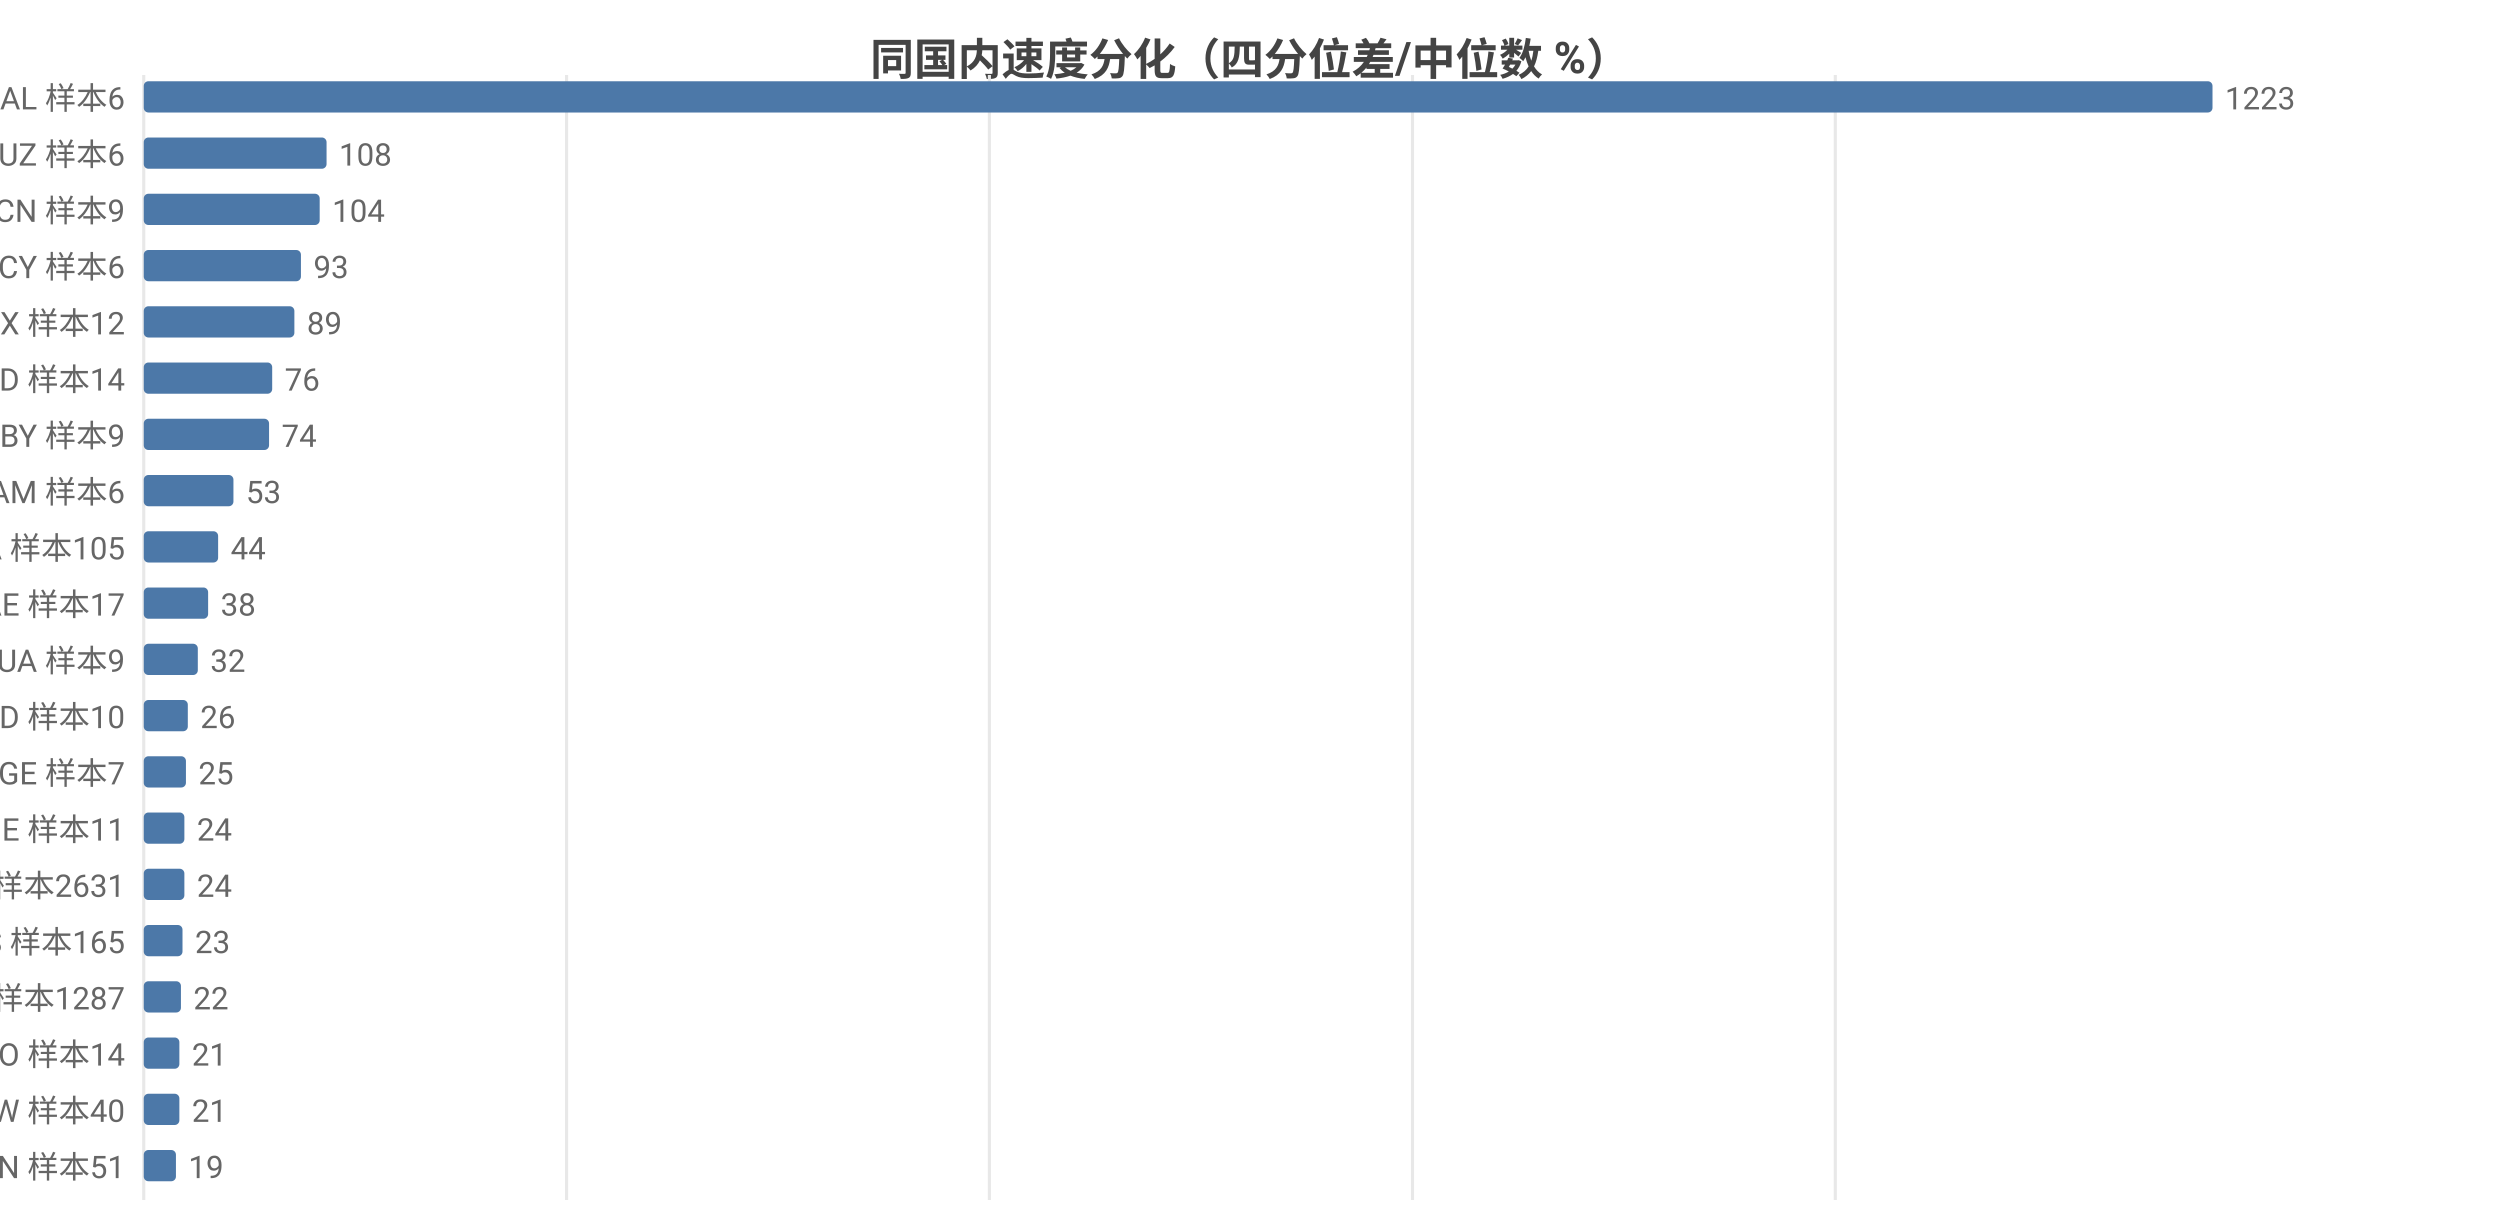
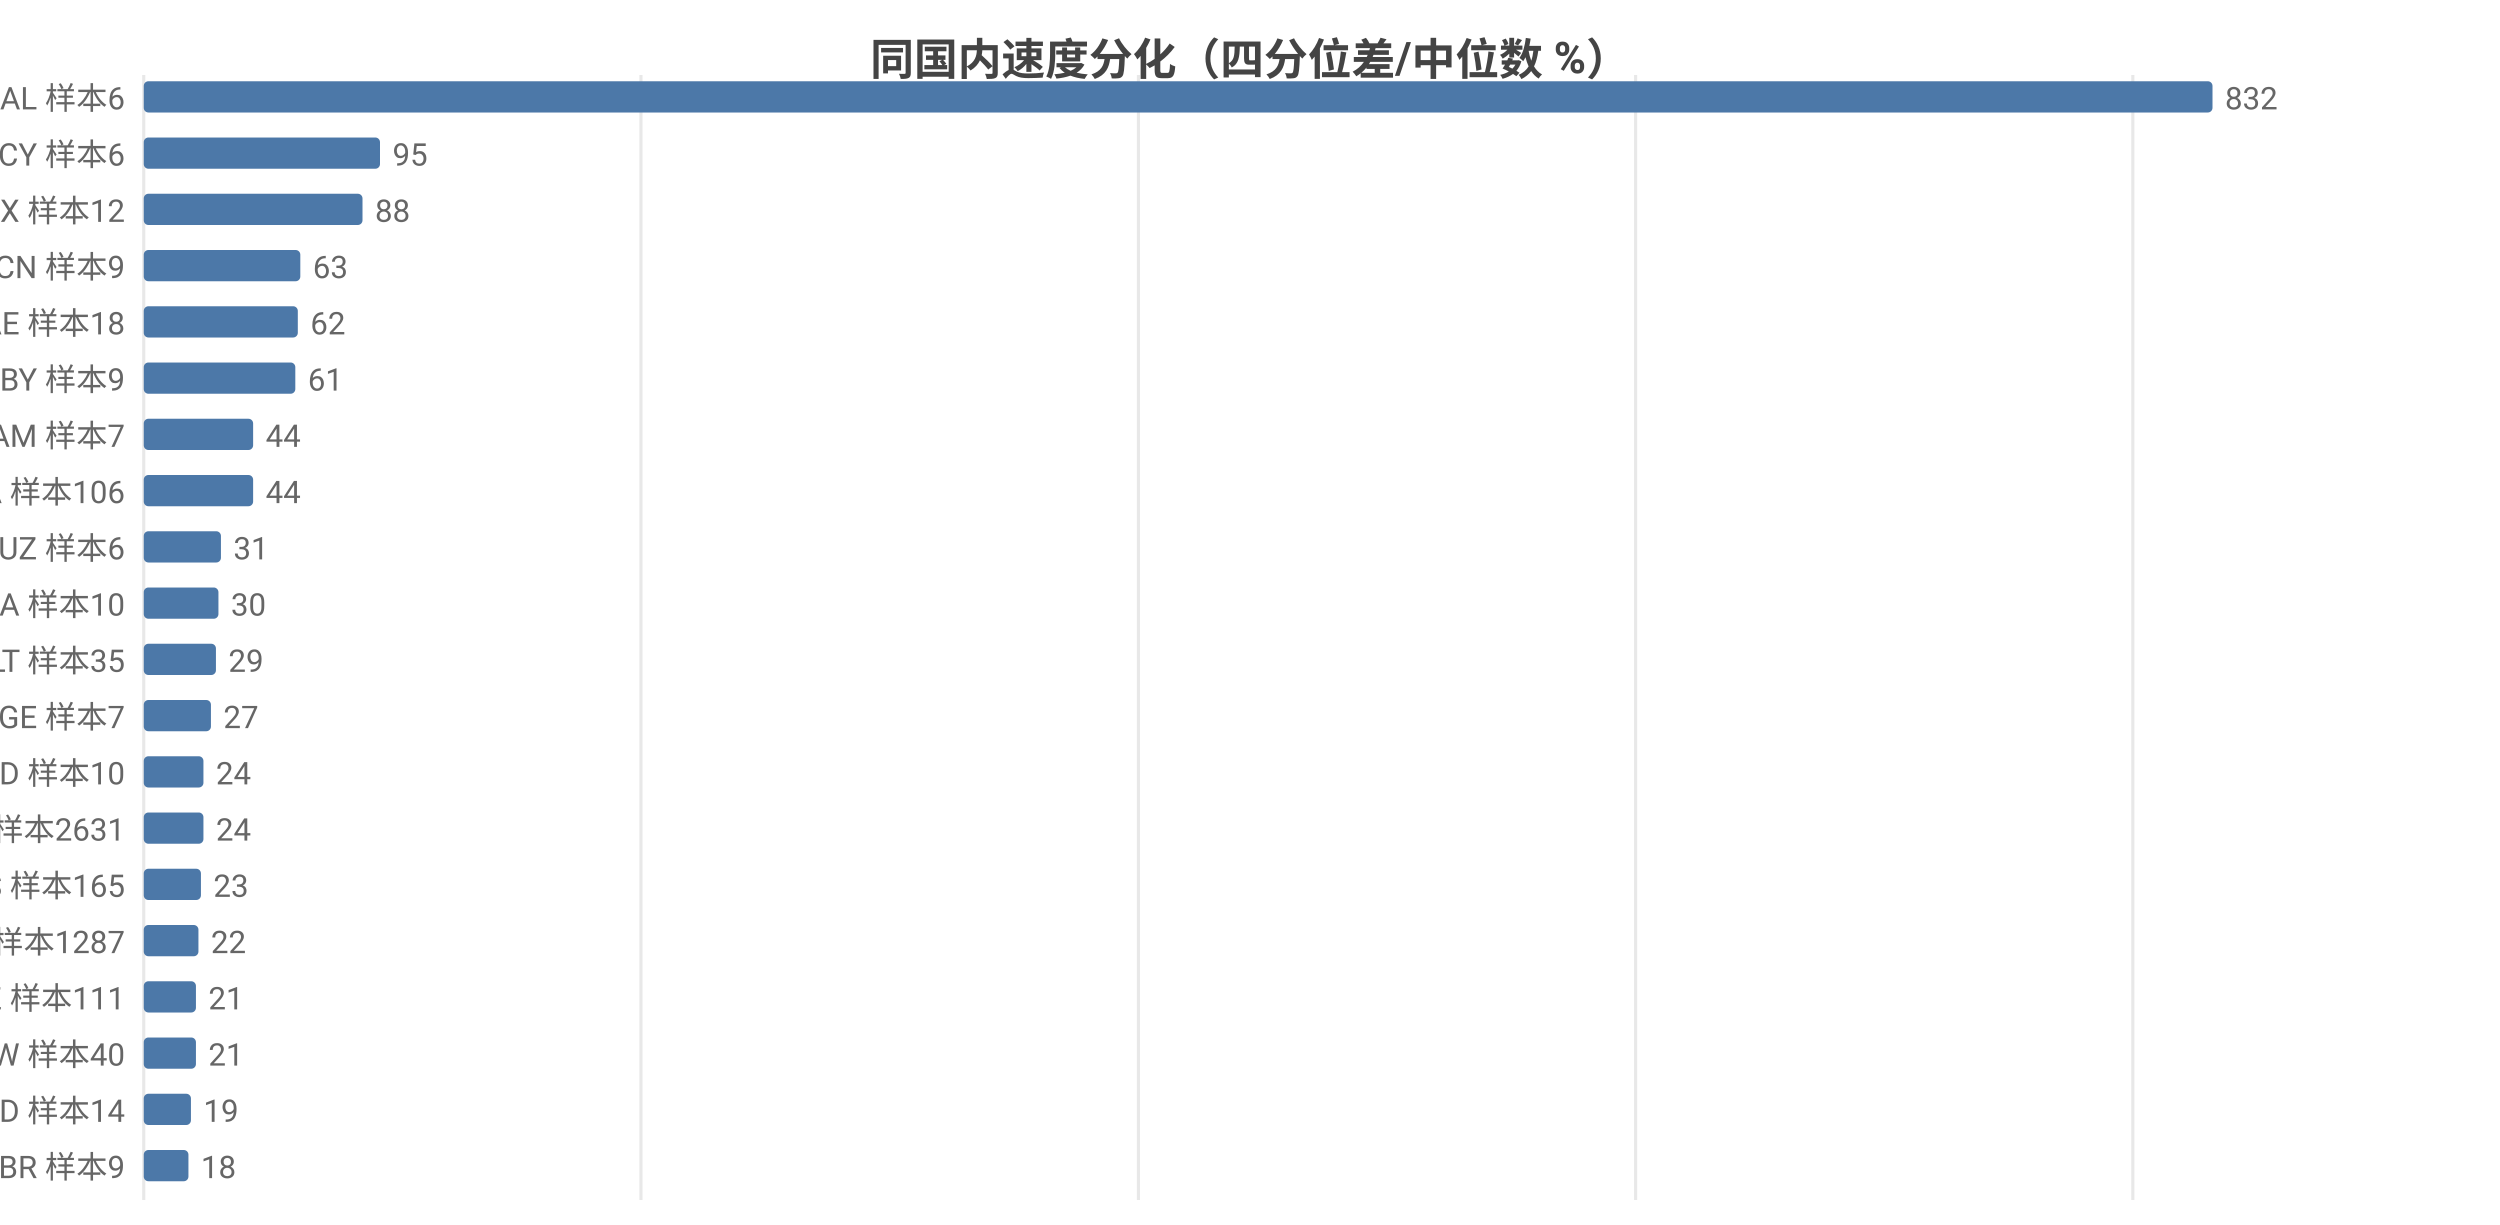
<svg xmlns="http://www.w3.org/2000/svg" width="800" height="392" viewBox="0 0 800 392">
  <rect width="800" height="392" fill="#ffffff" />
  <style>text{font-family:system-ui,-apple-system,'Segoe UI',Roboto,'PingFang SC','Microsoft YaHei','Noto Sans CJK SC',sans-serif}.g{stroke:#e8e8e8;stroke-width:1}.a{stroke:#999;stroke-width:1}.t{font-size:10px;fill:#666}.m{font-size:10px;text-anchor:middle;fill:#666}.e{font-size:10px;text-anchor:end;fill:#666}.l{font-size:11px;fill:#333}.tt{font-size:14px;font-weight:600;text-anchor:middle;fill:#444}.em{font-size:13px;text-anchor:middle;fill:#999}</style>
  <text class="tt" x="400.0" y="24">同国内速度分化（四分位差/中位数 %）</text>
  <line class="g" x1="46" y1="24" x2="46" y2="384" />
-   <line class="g" x1="181.3" y1="24" x2="181.3" y2="384" />
-   <line class="g" x1="316.6" y1="24" x2="316.6" y2="384" />
-   <line class="g" x1="452.0" y1="24" x2="452.0" y2="384" />
-   <line class="g" x1="587.3" y1="24" x2="587.3" y2="384" />
+   <line class="g" x1="205.1" y1="24" x2="205.1" y2="384" />
+   <line class="g" x1="364.3" y1="24" x2="364.3" y2="384" />
+   <line class="g" x1="523.4" y1="24" x2="523.4" y2="384" />
+   <line class="g" x1="682.5" y1="24" x2="682.5" y2="384" />
  <text class="e" x="40" y="35">AL 样本6</text>
  <rect x="46" y="26" width="662" height="10" fill="#4c78a8" rx="1.5" />
-   <text class="t" x="712" y="35">1223</text>
-   <text class="e" x="40" y="53">UZ 样本6</text>
-   <rect x="46" y="44" width="58.5" height="10" fill="#4c78a8" rx="1.5" />
-   <text class="t" x="108.5" y="53">108</text>
-   <text class="e" x="40" y="71">CN 样本9</text>
-   <rect x="46" y="62" width="56.3" height="10" fill="#4c78a8" rx="1.5" />
-   <text class="t" x="106.3" y="71">104</text>
-   <text class="e" x="40" y="89">CY 样本6</text>
-   <rect x="46" y="80" width="50.3" height="10" fill="#4c78a8" rx="1.5" />
-   <text class="t" x="100.3" y="89">93</text>
-   <text class="e" x="40" y="107">MX 样本12</text>
-   <rect x="46" y="98" width="48.2" height="10" fill="#4c78a8" rx="1.5" />
-   <text class="t" x="98.2" y="107">89</text>
-   <text class="e" x="40" y="125">MD 样本14</text>
-   <rect x="46" y="116" width="41.1" height="10" fill="#4c78a8" rx="1.5" />
-   <text class="t" x="91.1" y="125">76</text>
-   <text class="e" x="40" y="143">BY 样本9</text>
-   <rect x="46" y="134" width="40.1" height="10" fill="#4c78a8" rx="1.5" />
-   <text class="t" x="90.1" y="143">74</text>
-   <text class="e" x="40" y="161">AM 样本6</text>
-   <rect x="46" y="152" width="28.7" height="10" fill="#4c78a8" rx="1.5" />
-   <text class="t" x="78.7" y="161">53</text>
-   <text class="e" x="40" y="179">CA 样本105</text>
-   <rect x="46" y="170" width="23.8" height="10" fill="#4c78a8" rx="1.5" />
-   <text class="t" x="73.8" y="179">44</text>
-   <text class="e" x="40" y="197">AE 样本17</text>
-   <rect x="46" y="188" width="20.6" height="10" fill="#4c78a8" rx="1.5" />
-   <text class="t" x="70.6" y="197">38</text>
-   <text class="e" x="40" y="215">UA 样本9</text>
-   <rect x="46" y="206" width="17.3" height="10" fill="#4c78a8" rx="1.5" />
-   <text class="t" x="67.3" y="215">32</text>
-   <text class="e" x="40" y="233">ID 样本10</text>
-   <rect x="46" y="224" width="14.1" height="10" fill="#4c78a8" rx="1.5" />
-   <text class="t" x="64.1" y="233">26</text>
-   <text class="e" x="40" y="251">GE 样本7</text>
-   <rect x="46" y="242" width="13.5" height="10" fill="#4c78a8" rx="1.5" />
-   <text class="t" x="63.5" y="251">25</text>
-   <text class="e" x="40" y="269">IE 样本11</text>
-   <rect x="46" y="260" width="13.0" height="10" fill="#4c78a8" rx="1.5" />
-   <text class="t" x="63.0" y="269">24</text>
-   <text class="e" x="40" y="287">US 样本2631</text>
-   <rect x="46" y="278" width="13.0" height="10" fill="#4c78a8" rx="1.5" />
-   <text class="t" x="63.0" y="287">24</text>
-   <text class="e" x="40" y="305">ES 样本165</text>
-   <rect x="46" y="296" width="12.4" height="10" fill="#4c78a8" rx="1.5" />
-   <text class="t" x="62.4" y="305">23</text>
-   <text class="e" x="40" y="323">GB 样本1287</text>
-   <rect x="46" y="314" width="11.9" height="10" fill="#4c78a8" rx="1.5" />
-   <text class="t" x="61.9" y="323">22</text>
-   <text class="e" x="40" y="341">NO 样本14</text>
-   <rect x="46" y="332" width="11.4" height="10" fill="#4c78a8" rx="1.5" />
-   <text class="t" x="61.4" y="341">21</text>
-   <text class="e" x="40" y="359">TW 样本40</text>
-   <rect x="46" y="350" width="11.4" height="10" fill="#4c78a8" rx="1.5" />
-   <text class="t" x="61.4" y="359">21</text>
-   <text class="e" x="40" y="377">IN 样本51</text>
-   <rect x="46" y="368" width="10.3" height="10" fill="#4c78a8" rx="1.5" />
-   <text class="t" x="60.3" y="377">19</text>
+   <text class="t" x="712" y="35">832</text>
+   <text class="e" x="40" y="53">CY 样本6</text>
+   <rect x="46" y="44" width="75.6" height="10" fill="#4c78a8" rx="1.5" />
+   <text class="t" x="125.6" y="53">95</text>
+   <text class="e" x="40" y="71">MX 样本12</text>
+   <rect x="46" y="62" width="70.0" height="10" fill="#4c78a8" rx="1.5" />
+   <text class="t" x="120.0" y="71">88</text>
+   <text class="e" x="40" y="89">CN 样本9</text>
+   <rect x="46" y="80" width="50.1" height="10" fill="#4c78a8" rx="1.5" />
+   <text class="t" x="100.1" y="89">63</text>
+   <text class="e" x="40" y="107">AE 样本18</text>
+   <rect x="46" y="98" width="49.3" height="10" fill="#4c78a8" rx="1.5" />
+   <text class="t" x="99.3" y="107">62</text>
+   <text class="e" x="40" y="125">BY 样本9</text>
+   <rect x="46" y="116" width="48.5" height="10" fill="#4c78a8" rx="1.5" />
+   <text class="t" x="98.5" y="125">61</text>
+   <text class="e" x="40" y="143">AM 样本7</text>
+   <rect x="46" y="134" width="35.0" height="10" fill="#4c78a8" rx="1.5" />
+   <text class="t" x="85.0" y="143">44</text>
+   <text class="e" x="40" y="161">CA 样本106</text>
+   <rect x="46" y="152" width="35.0" height="10" fill="#4c78a8" rx="1.5" />
+   <text class="t" x="85.0" y="161">44</text>
+   <text class="e" x="40" y="179">UZ 样本6</text>
+   <rect x="46" y="170" width="24.7" height="10" fill="#4c78a8" rx="1.5" />
+   <text class="t" x="74.7" y="179">31</text>
+   <text class="e" x="40" y="197">UA 样本10</text>
+   <rect x="46" y="188" width="23.9" height="10" fill="#4c78a8" rx="1.5" />
+   <text class="t" x="73.9" y="197">30</text>
+   <text class="e" x="40" y="215">LT 样本35</text>
+   <rect x="46" y="206" width="23.1" height="10" fill="#4c78a8" rx="1.5" />
+   <text class="t" x="73.1" y="215">29</text>
+   <text class="e" x="40" y="233">GE 样本7</text>
+   <rect x="46" y="224" width="21.5" height="10" fill="#4c78a8" rx="1.5" />
+   <text class="t" x="71.5" y="233">27</text>
+   <text class="e" x="40" y="251">ID 样本10</text>
+   <rect x="46" y="242" width="19.1" height="10" fill="#4c78a8" rx="1.5" />
+   <text class="t" x="69.1" y="251">24</text>
+   <text class="e" x="40" y="269">US 样本2631</text>
+   <rect x="46" y="260" width="19.1" height="10" fill="#4c78a8" rx="1.5" />
+   <text class="t" x="69.1" y="269">24</text>
+   <text class="e" x="40" y="287">ES 样本165</text>
+   <rect x="46" y="278" width="18.3" height="10" fill="#4c78a8" rx="1.5" />
+   <text class="t" x="68.3" y="287">23</text>
+   <text class="e" x="40" y="305">GB 样本1287</text>
+   <rect x="46" y="296" width="17.5" height="10" fill="#4c78a8" rx="1.5" />
+   <text class="t" x="67.5" y="305">22</text>
+   <text class="e" x="40" y="323">KZ 样本111</text>
+   <rect x="46" y="314" width="16.7" height="10" fill="#4c78a8" rx="1.5" />
+   <text class="t" x="66.7" y="323">21</text>
+   <text class="e" x="40" y="341">TW 样本40</text>
+   <rect x="46" y="332" width="16.7" height="10" fill="#4c78a8" rx="1.5" />
+   <text class="t" x="66.7" y="341">21</text>
+   <text class="e" x="40" y="359">MD 样本14</text>
+   <rect x="46" y="350" width="15.1" height="10" fill="#4c78a8" rx="1.5" />
+   <text class="t" x="65.1" y="359">19</text>
+   <text class="e" x="40" y="377">BR 样本9</text>
+   <rect x="46" y="368" width="14.3" height="10" fill="#4c78a8" rx="1.5" />
+   <text class="t" x="64.3" y="377">18</text>
</svg>
